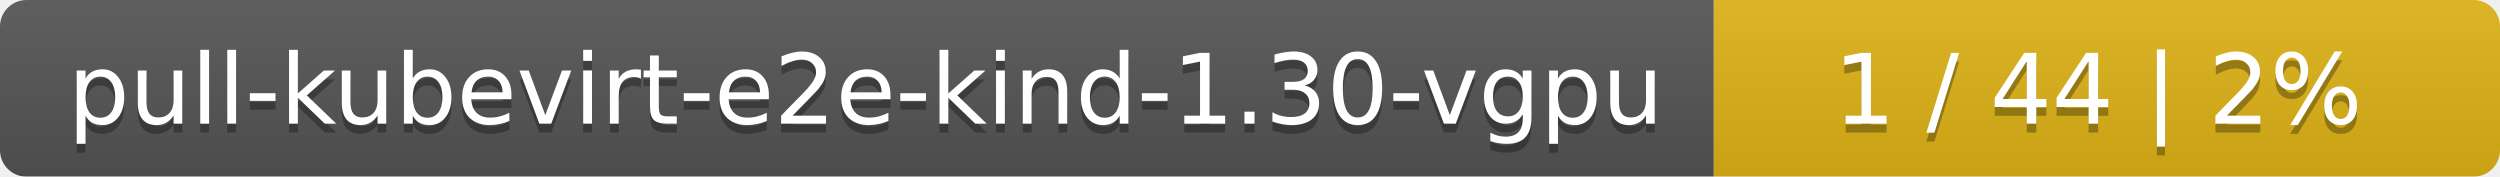
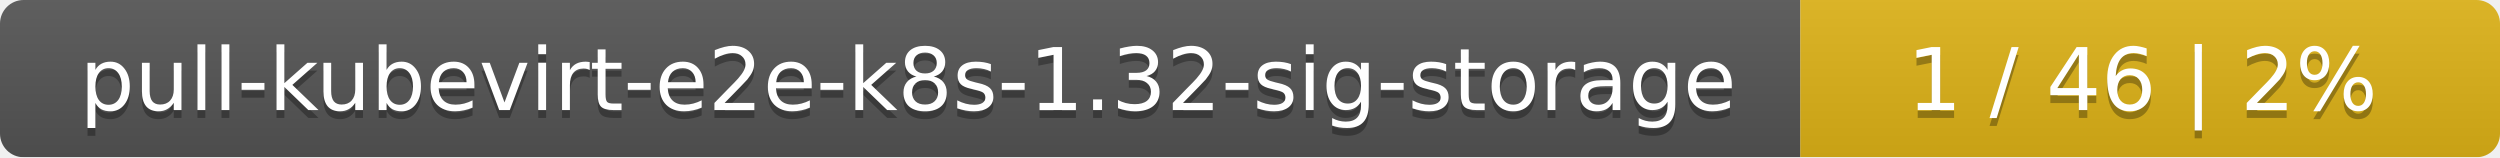
- <svg xmlns="http://www.w3.org/2000/svg" width="283" height="20">
+ <svg xmlns="http://www.w3.org/2000/svg" width="318" height="20">
  <linearGradient id="smooth" x2="0" y2="100%">
    <stop offset="0" stop-color="#bbb" stop-opacity=".1" />
    <stop offset="1" stop-opacity=".1" />
  </linearGradient>
  <mask id="round">
-     <rect width="283" height="20" rx="3" fill="#fff" />
+     <rect width="318" height="20" rx="3" fill="#fff" />
  </mask>
  <g mask="url(#round)">
-     <rect width="194" height="20" fill="#555" />
-     <rect x="194" width="89" height="20" fill="#dfb317" />
-     <rect width="283" height="20" fill="url(#smooth)" />
+     <rect width="229" height="20" fill="#555" />
+     <rect x="229" width="89" height="20" fill="#dfb317" />
+     <rect width="318" height="20" fill="url(#smooth)" />
  </g>
  <g fill="#fff" text-anchor="middle" font-family="DejaVu Sans,Verdana,Geneva,sans-serif" font-size="11">
-     <text x="98" y="15" fill="#010101" fill-opacity=".3">pull-kubevirt-e2e-kind-1.30-vgpu</text>
-     <text x="98" y="14">pull-kubevirt-e2e-kind-1.30-vgpu</text>
-     <text x="237.5" y="15" fill="#010101" fill-opacity=".3">1 / 44    |    2%</text>
-     <text x="237.5" y="14">1 / 44    |    2%</text>
+     <text x="115.5" y="15" fill="#010101" fill-opacity=".3">pull-kubevirt-e2e-k8s-1.32-sig-storage</text>
+     <text x="115.5" y="14">pull-kubevirt-e2e-k8s-1.32-sig-storage</text>
+     <text x="272.5" y="15" fill="#010101" fill-opacity=".3">1 / 46    |    2%</text>
+     <text x="272.5" y="14">1 / 46    |    2%</text>
  </g>
</svg>
